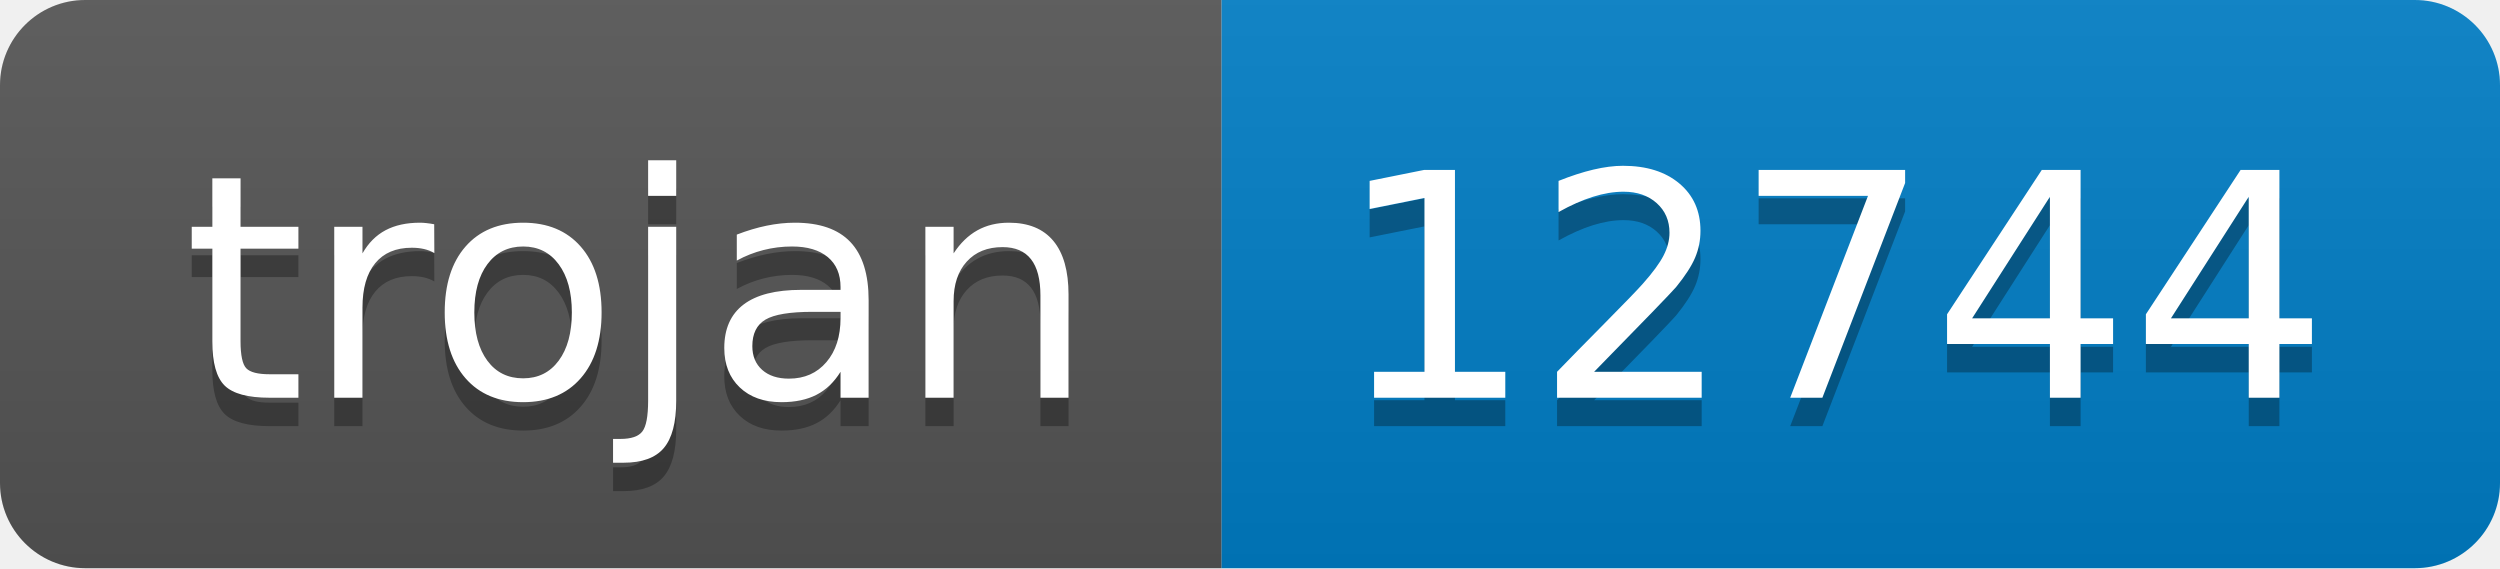
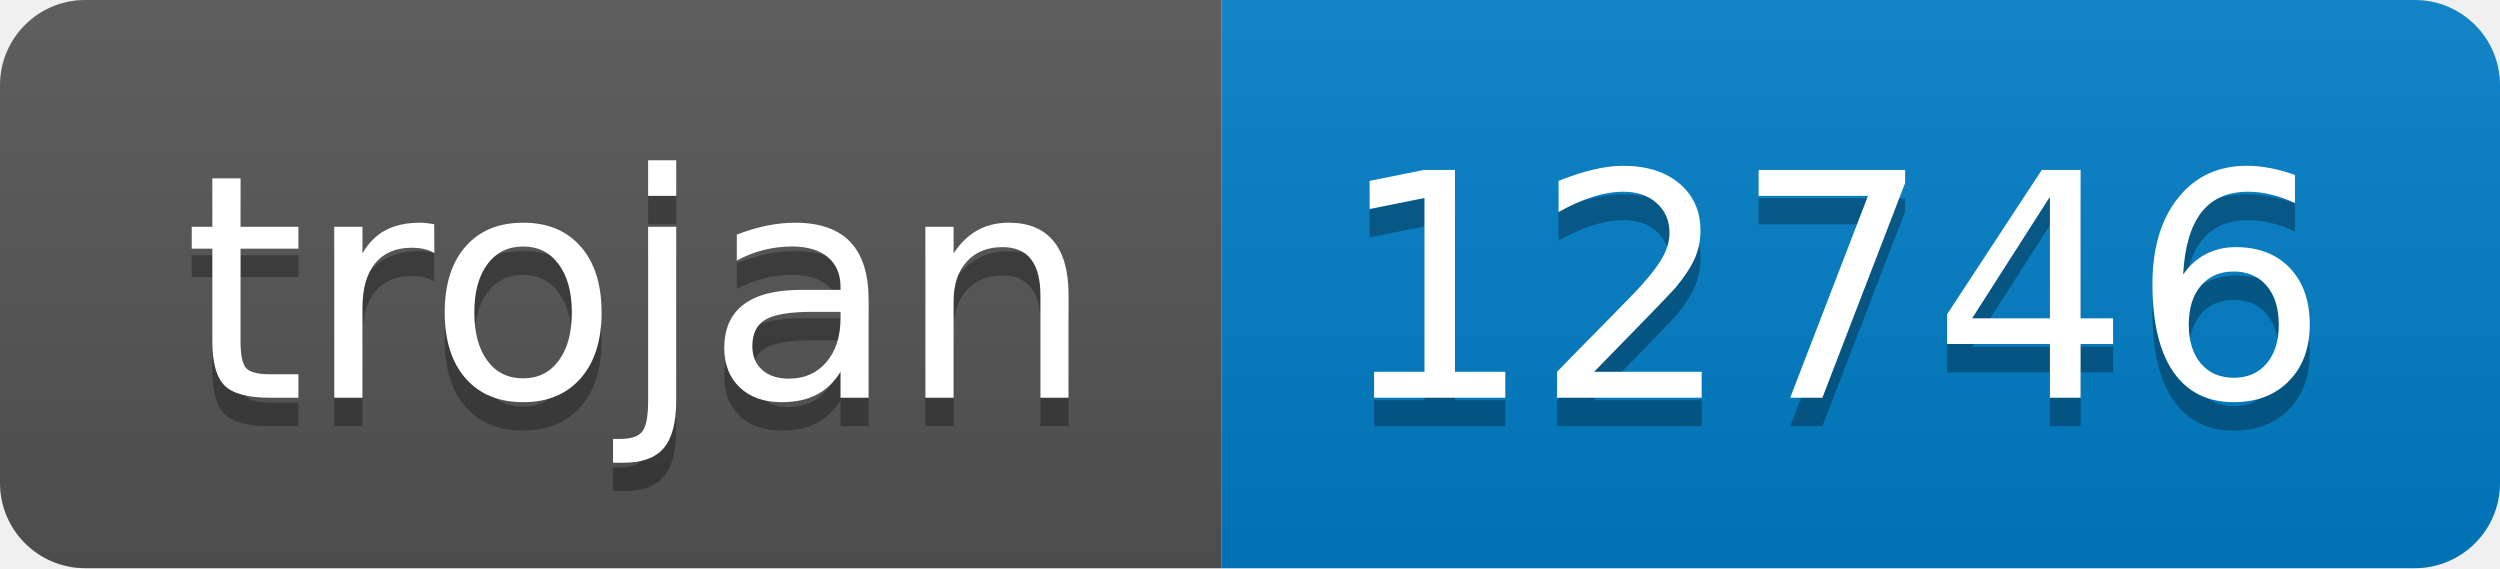
- <svg xmlns="http://www.w3.org/2000/svg" width="88" height="20" role="img" aria-label="trojan: 12744">
+ <svg xmlns="http://www.w3.org/2000/svg" width="88" height="20" role="img" aria-label="trojan: 12746">
  <linearGradient id="s" x2="0" y2="100%">
    <stop offset="0" stop-color="#bbb" stop-opacity=".1" />
    <stop offset="1" stop-opacity=".1" />
  </linearGradient>
  <clipPath id="r">
    <rect width="88" height="20" rx="3" fill="#fff" />
  </clipPath>
  <g clip-path="url(#r)">
    <rect width="43" height="20" fill="#555" />
    <rect x="43" width="45" height="20" fill="#007ec6" />
    <rect width="88" height="20" fill="url(#s)" />
  </g>
  <g fill="#fff" text-anchor="middle" font-family="Verdana,Geneva,DejaVu Sans,sans-serif" text-rendering="geometricPrecision" font-size="110">
    <text aria-hidden="true" x="225" y="150" fill="#010101" fill-opacity=".3" transform="scale(.1)" textLength="330">trojan</text>
    <text x="225" y="140" transform="scale(.1)" fill="#fff" textLength="330">trojan</text>
-     <text aria-hidden="true" x="645" y="150" fill="#010101" fill-opacity=".3" transform="scale(.1)" textLength="350">12744</text>
-     <text x="645" y="140" transform="scale(.1)" fill="#fff" textLength="350">12744</text>
+     <text aria-hidden="true" x="645" y="150" fill="#010101" fill-opacity=".3" transform="scale(.1)" textLength="350">12746</text>
+     <text x="645" y="140" transform="scale(.1)" fill="#fff" textLength="350">12746</text>
  </g>
</svg>
